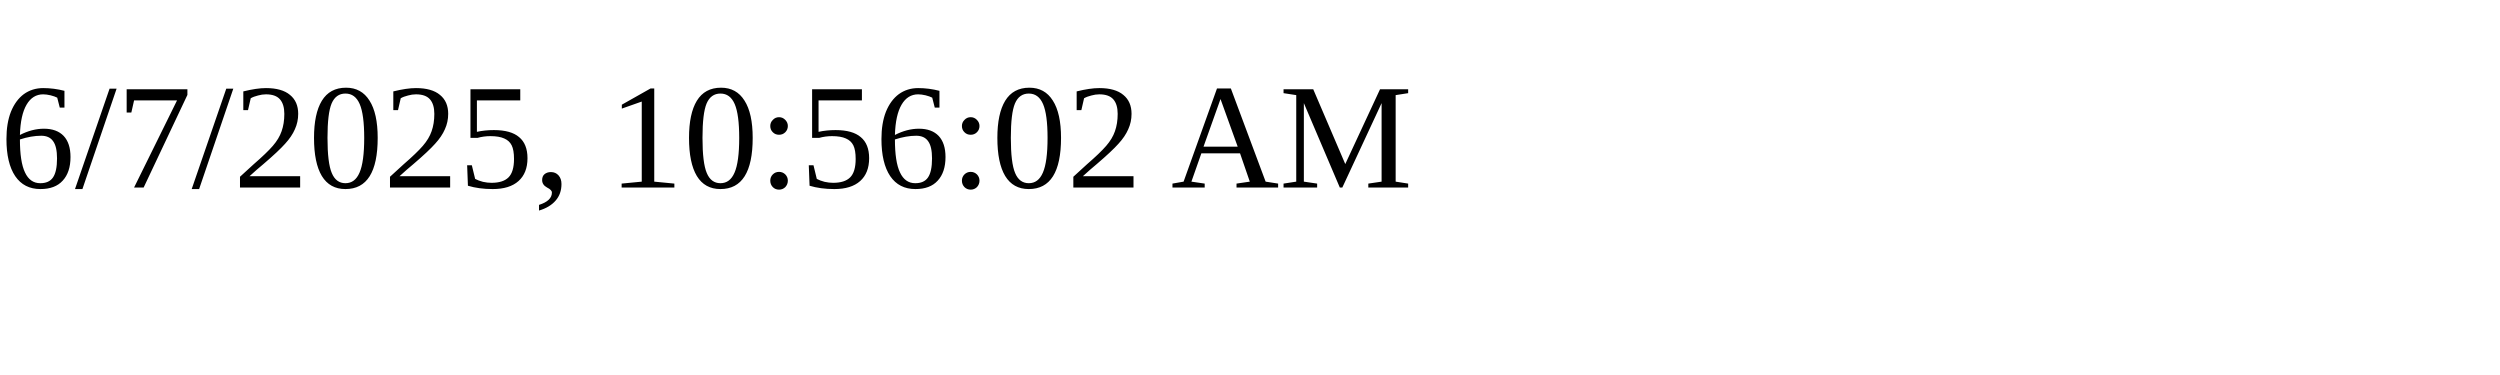
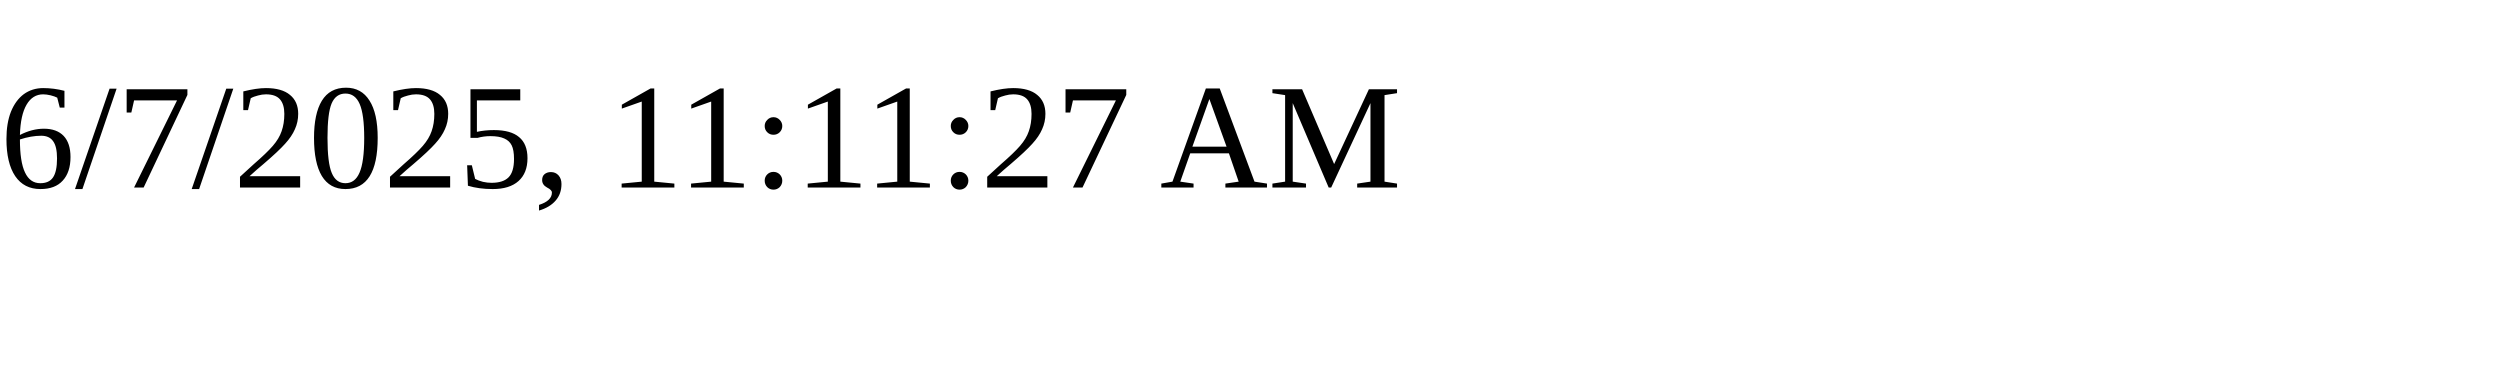
<svg xmlns="http://www.w3.org/2000/svg" height="30" width="200">
-   <text x="0" y="15">6/7/2025, 10:56:02 AM</text>
+   <text x="0" y="15">6/7/2025, 11:11:27 AM</text>
</svg>
